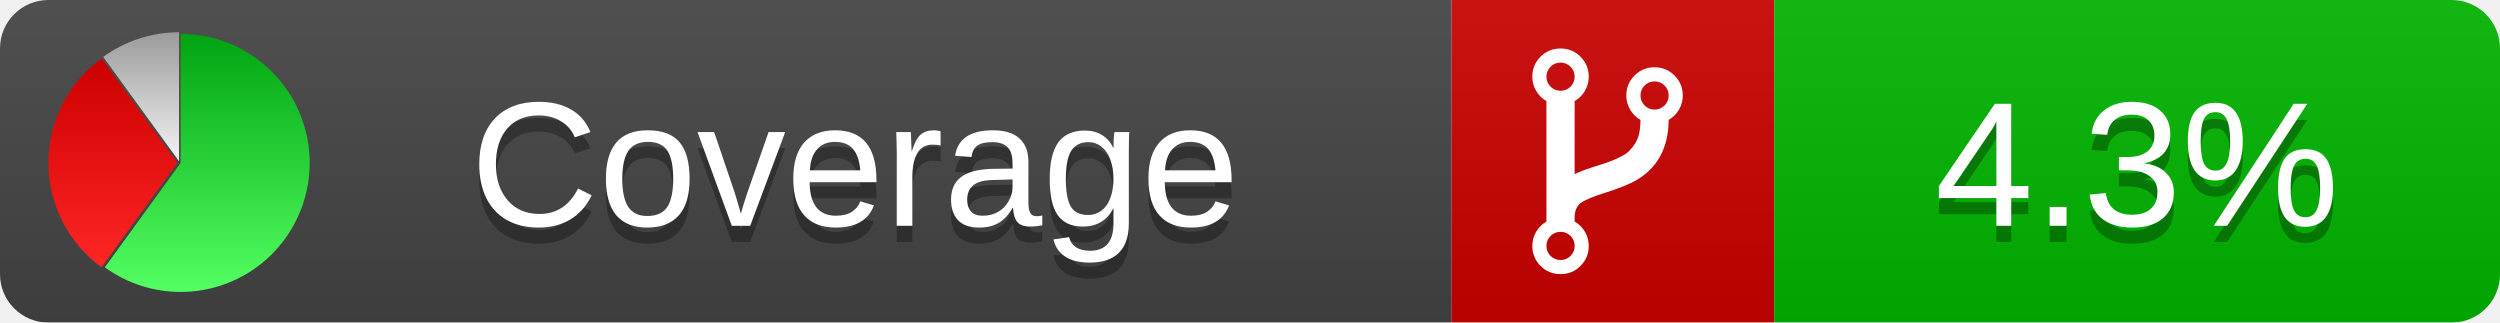
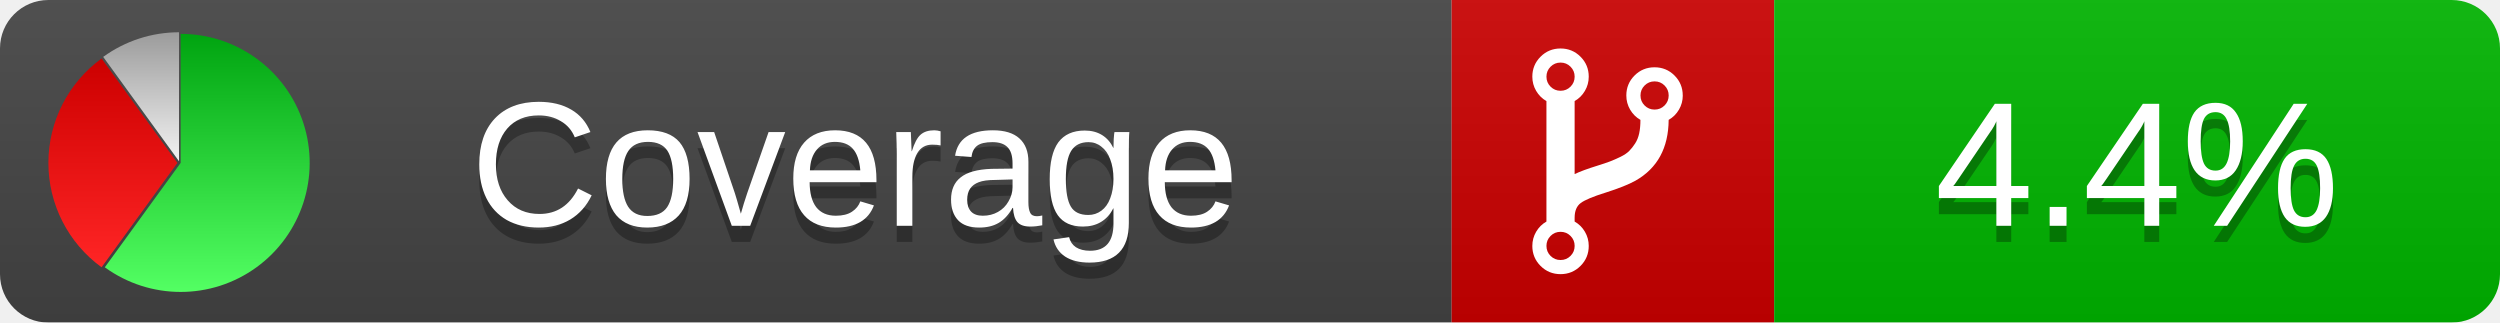
<svg xmlns="http://www.w3.org/2000/svg" xmlns:xlink="http://www.w3.org/1999/xlink" width="155" height="20">
  <style type="text/css">
          
            @keyframes fadeout {
              0 % { visibility: visible; opacity: 1; }
              40% { visibility: visible; opacity: 1; }
              50% { visibility: hidden; opacity: 0; }
              90% { visibility: hidden; opacity: 0; }
              100% { visibility: visible; opacity: 1; }
            }
            @keyframes fadein {
              0% { visibility: hidden; opacity: 0; }
              40% { visibility: hidden; opacity: 0; }
              50% { visibility: visible; opacity: 1; }
              90% { visibility: visible; opacity: 1; }
              100% { visibility: hidden; opacity: 0; }
            }
            .linecoverage {
                animation-duration: 10s;
                animation-name: fadeout;
                animation-iteration-count: infinite;
            }
            .branchcoverage {
                animation-duration: 10s;
                animation-name: fadein;
                animation-iteration-count: infinite;
            }
          
    </style>
  <defs>
    <linearGradient id="gradient" x2="0" y2="100%">
      <stop offset="0" stop-color="#bbb" stop-opacity=".1" />
      <stop offset="1" stop-opacity=".1" />
    </linearGradient>
    <linearGradient id="green" x2="0" y2="100%">
      <stop offset="0" stop-color="#00A410" />
      <stop offset="1" stop-color="#53FF63" />
    </linearGradient>
    <linearGradient id="red" x2="0" y2="100%">
      <stop offset="0" stop-color="#C00" />
      <stop offset="1" stop-color="#FF2525" />
    </linearGradient>
    <linearGradient id="gray" x2="0" y2="100%">
      <stop offset="0" stop-color="#9B9B9B" />
      <stop offset="1" stop-color="#F3F3F3" />
    </linearGradient>
    <mask id="mask">
      <rect width="155" height="20" rx="3" fill="#fff" />
    </mask>
    <g id="icon">
      <path style="fill:url(#green);" d="M205,202.5 l0,-200 a200,200 0 1,1 -117.558,361.803 z" />
      <path style="fill:url(#red);" d="M200,202.5 l-117.558,161.803 a200,200 0 0,1 0,-323.607 z" />
      <path style="fill:url(#gray);" d="M202.5,200 l-117.558,-161.803 a200,200 0 0,1 117.558,-38.196 z" />
    </g>
  </defs>
  <g mask="url(#mask)">
    <rect x="0" y="0" width="90" height="20" fill="#444" />
    <rect x="90" y="0" width="20" height="20" fill="#c00" />
    <rect x="110" y="0" width="45" height="20" fill="#00B600" />
    <rect x="0" y="0" width="155" height="20" fill="url(#gradient)" />
  </g>
  <g>
    <path class="" fill="#fff" d="m 97.628,15.247 q 0,-0.364 -0.255,-0.619 -0.255,-0.255 -0.619,-0.255 -0.364,0 -0.619,0.255 -0.255,0.255 -0.255,0.619 0,0.364 0.255,0.619 0.255,0.255 0.619,0.255 0.364,0 0.619,-0.255 0.255,-0.255 0.255,-0.619 z m 0,-10.493 q 0,-0.364 -0.255,-0.619 -0.255,-0.255 -0.619,-0.255 -0.364,0 -0.619,0.255 -0.255,0.255 -0.255,0.619 0,0.364 0.255,0.619 0.255,0.255 0.619,0.255 0.364,0 0.619,-0.255 0.255,-0.255 0.255,-0.619 z m 5.83,1.166 q 0,-0.364 -0.255,-0.619 -0.255,-0.255 -0.619,-0.255 -0.364,0 -0.619,0.255 -0.255,0.255 -0.255,0.619 0,0.364 0.255,0.619 0.255,0.255 0.619,0.255 0.364,0 0.619,-0.255 0.255,-0.255 0.255,-0.619 z m 0.874,0 q 0,0.474 -0.237,0.879 -0.237,0.405 -0.638,0.633 -0.018,2.614 -2.059,3.771 -0.619,0.346 -1.849,0.738 -1.166,0.364 -1.544,0.647 -0.378,0.282 -0.378,0.911 l 0,0.237 q 0.401,0.228 0.638,0.633 0.237,0.405 0.237,0.879 0,0.729 -0.51,1.239 -0.51,0.51 -1.239,0.51 -0.729,0 -1.239,-0.51 -0.51,-0.51 -0.51,-1.239 0,-0.474 0.237,-0.879 0.237,-0.405 0.638,-0.633 l 0,-7.469 q -0.401,-0.228 -0.638,-0.633 -0.237,-0.405 -0.237,-0.879 0,-0.729 0.51,-1.239 0.51,-0.51 1.239,-0.51 0.729,0 1.239,0.51 0.51,0.51 0.51,1.239 0,0.474 -0.237,0.879 -0.237,0.405 -0.638,0.633 l 0,4.527 q 0.492,-0.237 1.403,-0.519 0.501,-0.155 0.797,-0.269 0.296,-0.114 0.642,-0.282 0.346,-0.169 0.537,-0.36 0.191,-0.191 0.369,-0.465 0.178,-0.273 0.255,-0.633 0.077,-0.36 0.077,-0.833 -0.401,-0.228 -0.638,-0.633 -0.237,-0.405 -0.237,-0.879 0,-0.729 0.51,-1.239 0.51,-0.51 1.239,-0.51 0.729,0 1.239,0.51 0.51,0.51 0.51,1.239 z" />
  </g>
  <g fill="#fff" text-anchor="middle" font-family="Verdana,Arial,Geneva,sans-serif" font-size="11">
    <a xlink:href="https://github.com/danielpalme/ReportGenerator" target="_top">
      <use xlink:href="#icon" transform="translate(3,2) scale(.04)" />
    </a>
    <text x="53" y="15" fill="#010101" fill-opacity=".3">Coverage</text>
    <text x="53" y="14" fill="#fff">Coverage</text>
-     <text class="" x="132.5" y="15" fill="#010101" fill-opacity=".3">4.3%</text>
-     <text class="" x="132.5" y="14">4.3%</text>
+     <text class="" x="132.5" y="15" fill="#010101" fill-opacity=".3">4.4%</text>
+     <text class="" x="132.5" y="14">4.4%</text>
  </g>
  <g>
    <rect class="" x="90" y="0" width="65" height="20" fill-opacity="0" />
  </g>
</svg>
